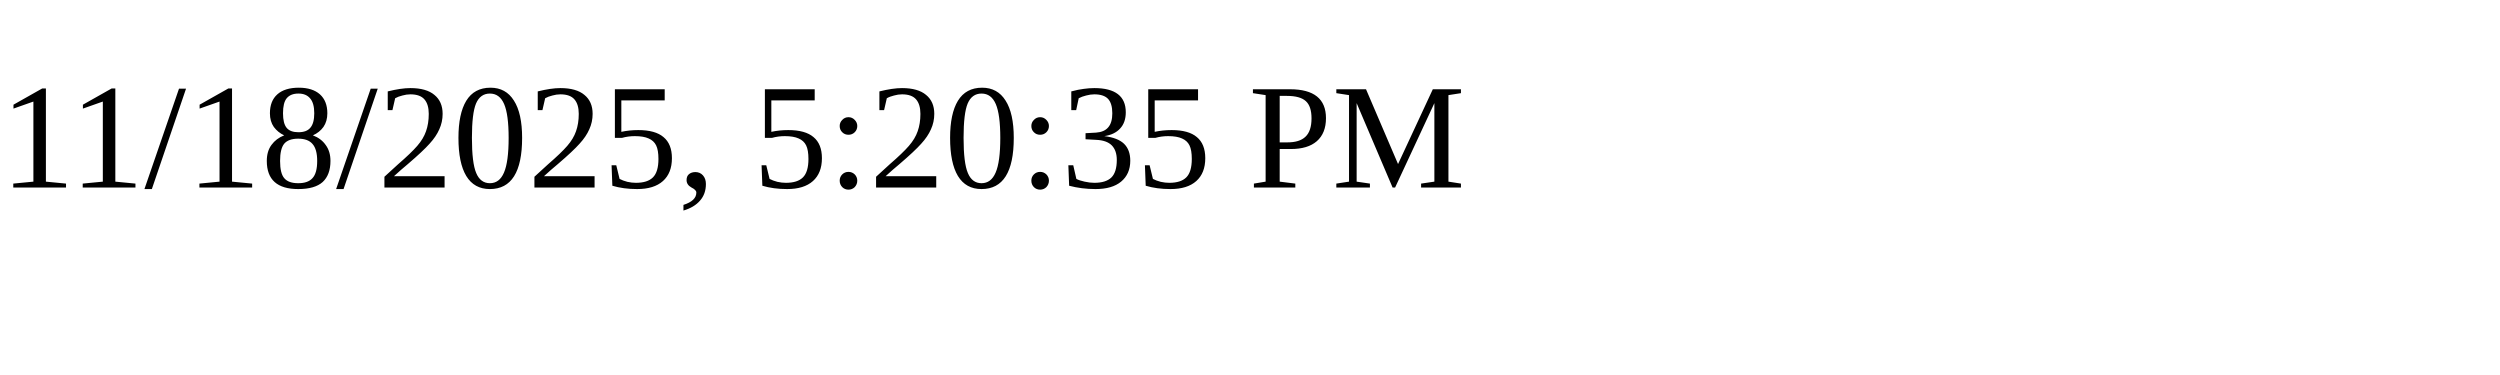
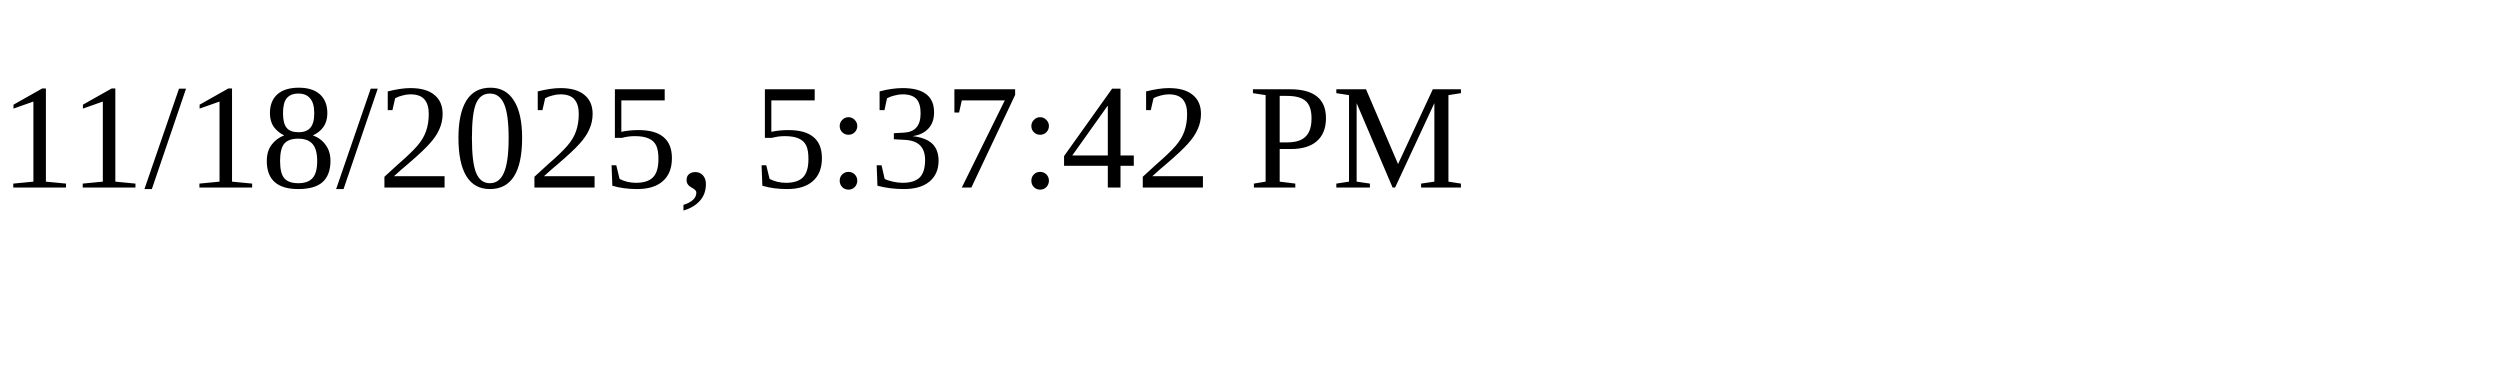
<svg xmlns="http://www.w3.org/2000/svg" height="30" width="200">
-   <text x="0" y="15">11/18/2025, 5:20:35 PM</text>
+   <text x="0" y="15">11/18/2025, 5:37:42 PM</text>
</svg>
